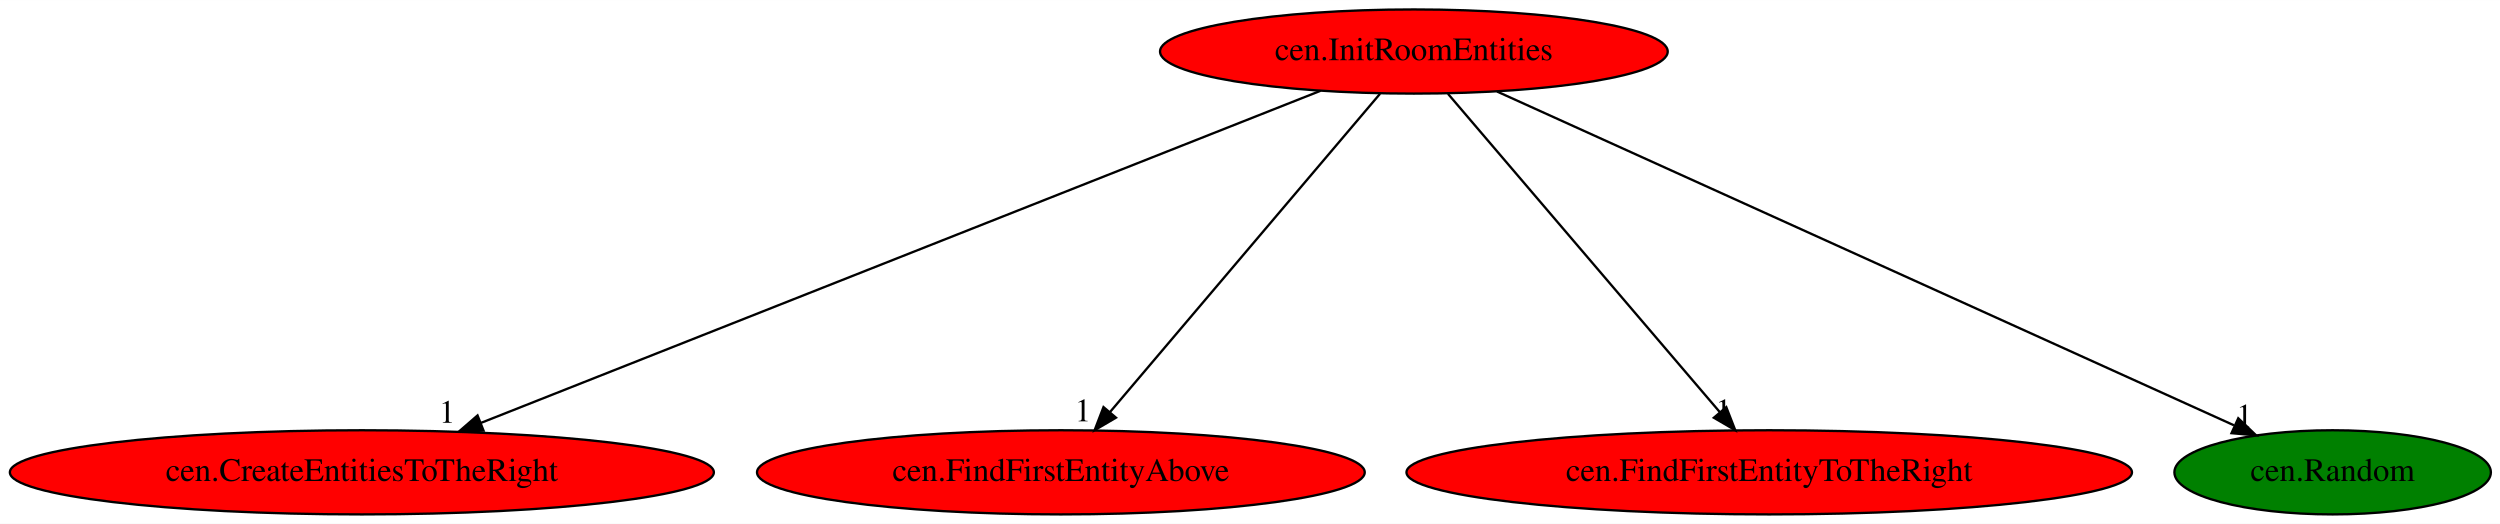
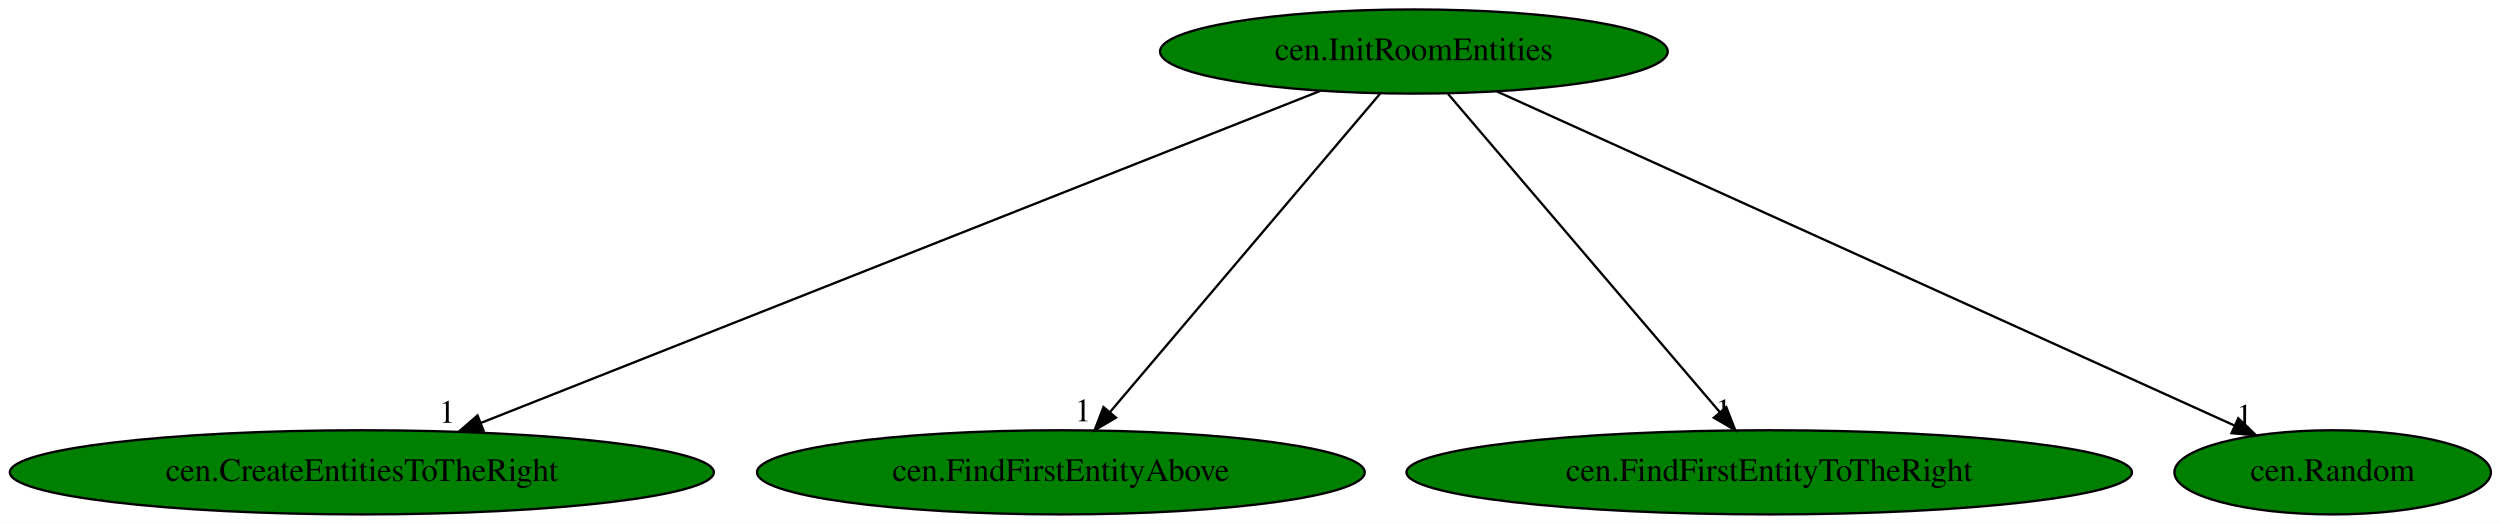
<svg xmlns="http://www.w3.org/2000/svg" xmlns:xlink="http://www.w3.org/1999/xlink" width="1069pt" height="224pt" viewBox="0.00 0.00 1069.38 224.00">
  <g id="graph0" class="graph" transform="scale(1 1) rotate(0) translate(4 220)">
    <polygon fill="white" stroke="transparent" points="-4,4 -4,-220 1065.38,-220 1065.38,4 -4,4" />
    <g id="node1" class="node">
-       <ellipse fill="red" stroke="black" cx="600.79" cy="-198" rx="108.58" ry="18" />
+       <ellipse fill="green" stroke="black" cx="600.79" cy="-198" rx="108.58" ry="18" />
      <text text-anchor="middle" x="600.79" y="-194.3" font-family="Times,serif" font-size="14.00">cen.InitRoomEntities</text>
    </g>
    <g id="node2" class="node">
      <g id="a_node2">
        <a xlink:href="cen.CreateEntitiesToTheRight.svg" xlink:title="cen.CreateEntitiesToTheRight">
-           <ellipse fill="red" stroke="black" cx="150.79" cy="-18" rx="150.57" ry="18" />
+           <ellipse fill="green" stroke="black" cx="150.79" cy="-18" rx="150.57" ry="18" />
          <text text-anchor="middle" x="150.79" y="-14.3" font-family="Times,serif" font-size="14.00">cen.CreateEntitiesToTheRight</text>
        </a>
      </g>
    </g>
    <g id="edge1" class="edge">
      <path fill="none" stroke="black" d="M560.85,-181.2C478.98,-148.82 292.21,-74.94 201.75,-39.16" />
      <polygon fill="black" stroke="black" points="202.84,-35.83 192.26,-35.4 200.27,-42.34 202.84,-35.83" />
      <text text-anchor="middle" x="187.26" y="-39.2" font-family="Times,serif" font-size="14.00">1</text>
    </g>
    <g id="node3" class="node">
      <g id="a_node3">
        <a xlink:href="cen.FindFirstEntityAbove.svg" xlink:title="cen.FindFirstEntityAbove">
-           <ellipse fill="red" stroke="black" cx="449.79" cy="-18" rx="129.98" ry="18" />
+           <ellipse fill="green" stroke="black" cx="449.79" cy="-18" rx="129.98" ry="18" />
          <text text-anchor="middle" x="449.79" y="-14.3" font-family="Times,serif" font-size="14.00">cen.FindFirstEntityAbove</text>
        </a>
      </g>
    </g>
    <g id="edge2" class="edge">
      <path fill="none" stroke="black" d="M586.31,-179.93C559.48,-148.3 501.93,-80.46 470.8,-43.78" />
      <polygon fill="black" stroke="black" points="473.36,-41.38 464.22,-36.02 468.02,-45.91 473.36,-41.38" />
      <text text-anchor="middle" x="459.22" y="-39.82" font-family="Times,serif" font-size="14.00">1</text>
    </g>
    <g id="node4" class="node">
      <g id="a_node4">
        <a xlink:href="cen.FindFirstEntityToTheRight.svg" xlink:title="cen.FindFirstEntityToTheRight">
-           <ellipse fill="red" stroke="black" cx="752.79" cy="-18" rx="155.17" ry="18" />
+           <ellipse fill="green" stroke="black" cx="752.79" cy="-18" rx="155.17" ry="18" />
          <text text-anchor="middle" x="752.79" y="-14.3" font-family="Times,serif" font-size="14.00">cen.FindFirstEntityToTheRight</text>
        </a>
      </g>
    </g>
    <g id="edge3" class="edge">
      <path fill="none" stroke="black" d="M615.36,-179.93C642.37,-148.3 700.3,-80.46 731.63,-43.78" />
      <polygon fill="black" stroke="black" points="734.42,-45.89 738.26,-36.02 729.1,-41.35 734.42,-45.89" />
      <text text-anchor="middle" x="733.26" y="-39.82" font-family="Times,serif" font-size="14.00">1</text>
    </g>
    <g id="node5" class="node">
      <g id="a_node5">
        <a xlink:href="cen.Random.svg" xlink:title="cen.Random">
          <ellipse fill="green" stroke="black" cx="993.79" cy="-18" rx="67.69" ry="18" />
          <text text-anchor="middle" x="993.79" y="-14.3" font-family="Times,serif" font-size="14.00">cen.Random</text>
        </a>
      </g>
    </g>
    <g id="edge4" class="edge">
      <path fill="none" stroke="black" d="M636.36,-180.89C708.93,-148.02 873.75,-73.37 951.59,-38.11" />
      <polygon fill="black" stroke="black" points="953.42,-41.13 961.08,-33.81 950.53,-34.75 953.42,-41.13" />
      <text text-anchor="middle" x="956.08" y="-37.61" font-family="Times,serif" font-size="14.00">1</text>
    </g>
  </g>
</svg>
